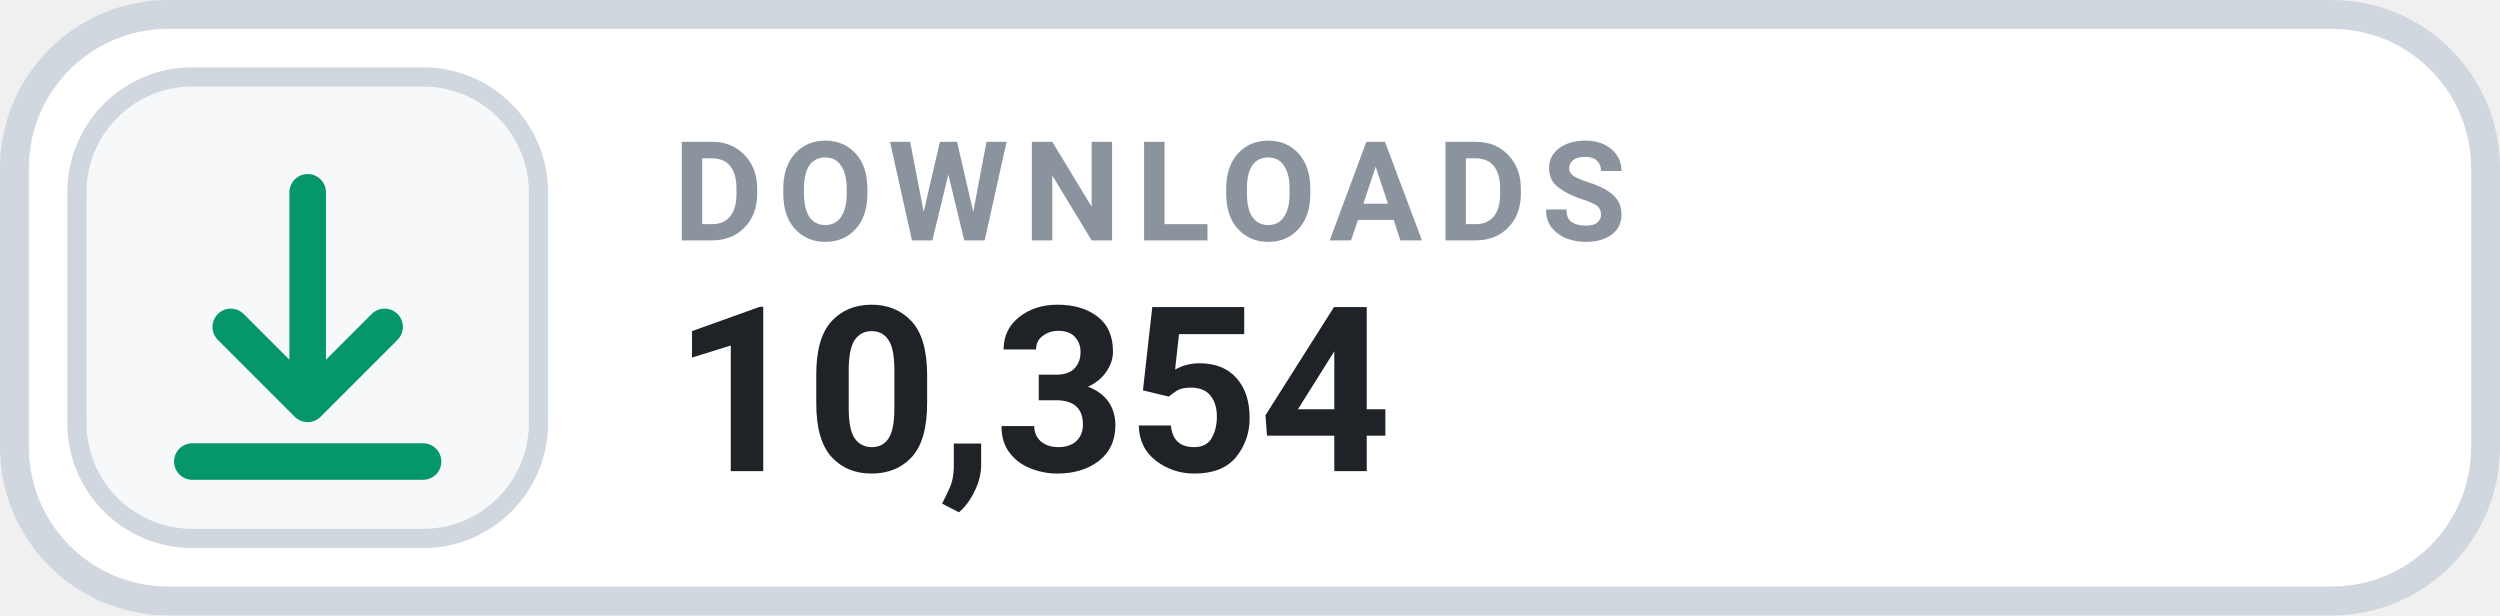
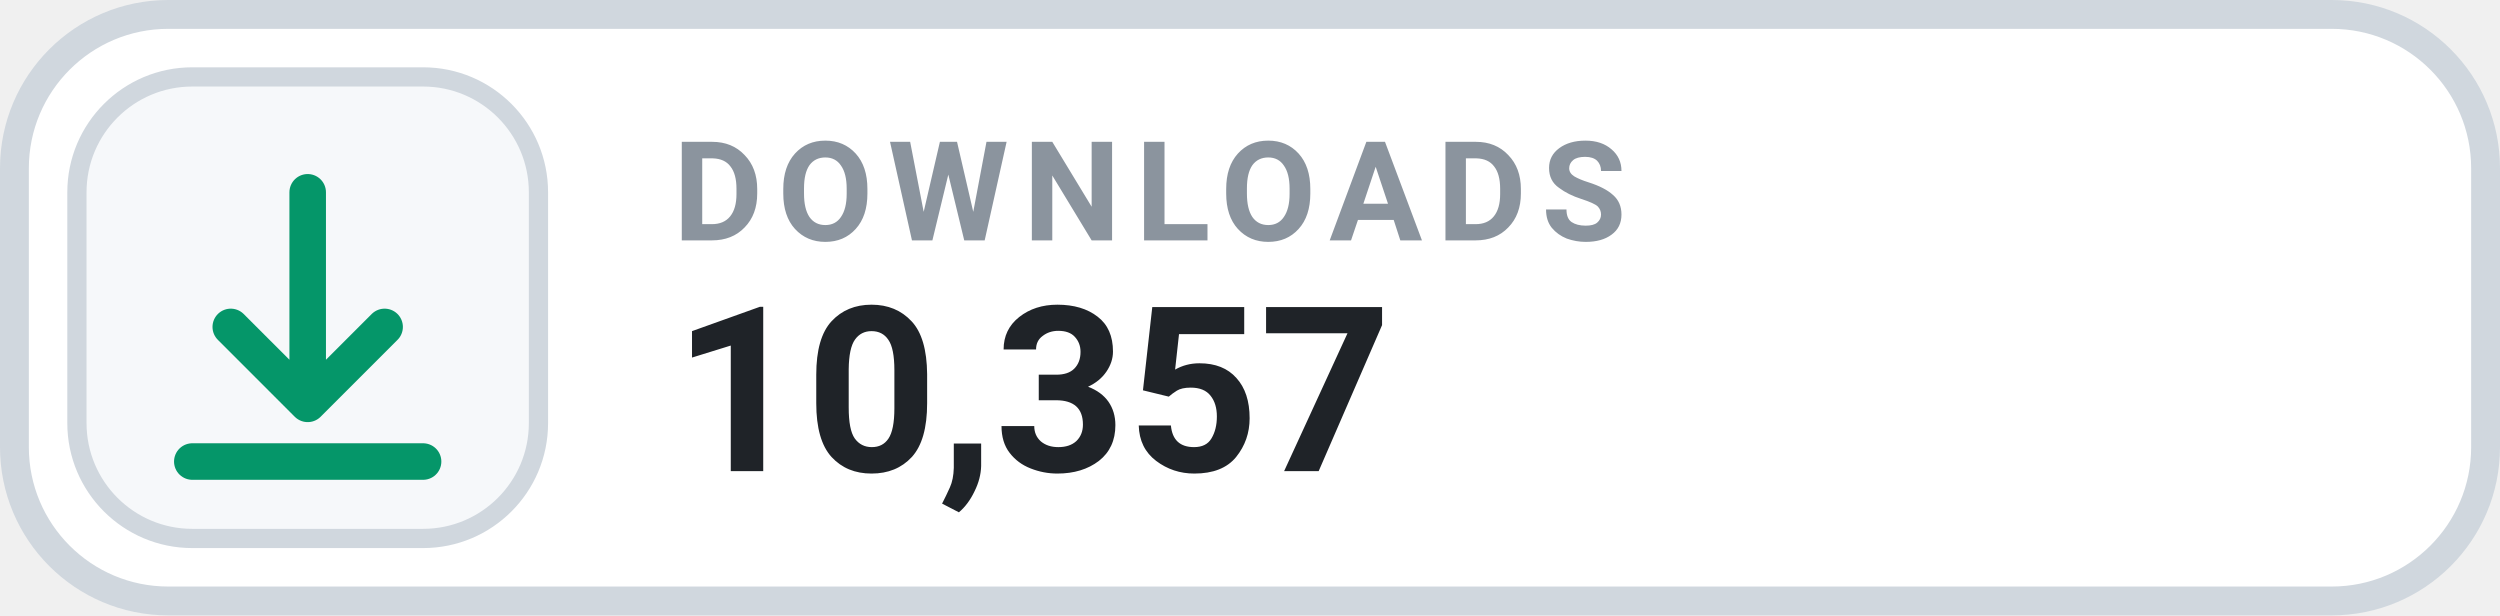
- <svg xmlns="http://www.w3.org/2000/svg" width="130" height="32" viewBox="0 0 130 32" role="img" aria-label="DOWNLOADS 10,354">
+ <svg xmlns="http://www.w3.org/2000/svg" width="130" height="32" viewBox="0 0 130 32" role="img" aria-label="DOWNLOADS 10,357">
  <rect x=".75" y=".75" width="128.5" height="30.5" rx="8" fill="#FFFFFF" stroke="#D0D7DE" stroke-width="1.5" />
  <rect x="4" y="4" width="24" height="24" rx="6" fill="#F6F8FA" stroke="#D0D7DE" stroke-width="1" />
  <g transform="translate(16 16)" style="color:#059669;">
    <path d="M0 -6 v11 m0 0 l4 -4 m-4 4 l-4 -4 M-6 8 h12" fill="none" stroke="currentColor" stroke-width="1.9" stroke-linecap="round" stroke-linejoin="round" />
  </g>
  <text x="35" y="12.5" fill="#8B949E" font-family="-apple-system,BlinkMacSystemFont,'Segoe UI',Roboto,Helvetica,Arial,sans-serif" font-size="7.2" font-weight="700" letter-spacing=".75">DOWNLOADS</text>
-   <text x="35" y="24.5" fill="#1F2328" font-family="-apple-system,BlinkMacSystemFont,'Segoe UI',Roboto,Helvetica,Arial,sans-serif" font-size="12" font-weight="700">10,354</text>
+   <text x="35" y="24.5" fill="#1F2328" font-family="-apple-system,BlinkMacSystemFont,'Segoe UI',Roboto,Helvetica,Arial,sans-serif" font-size="12" font-weight="700">10,357</text>
</svg>
